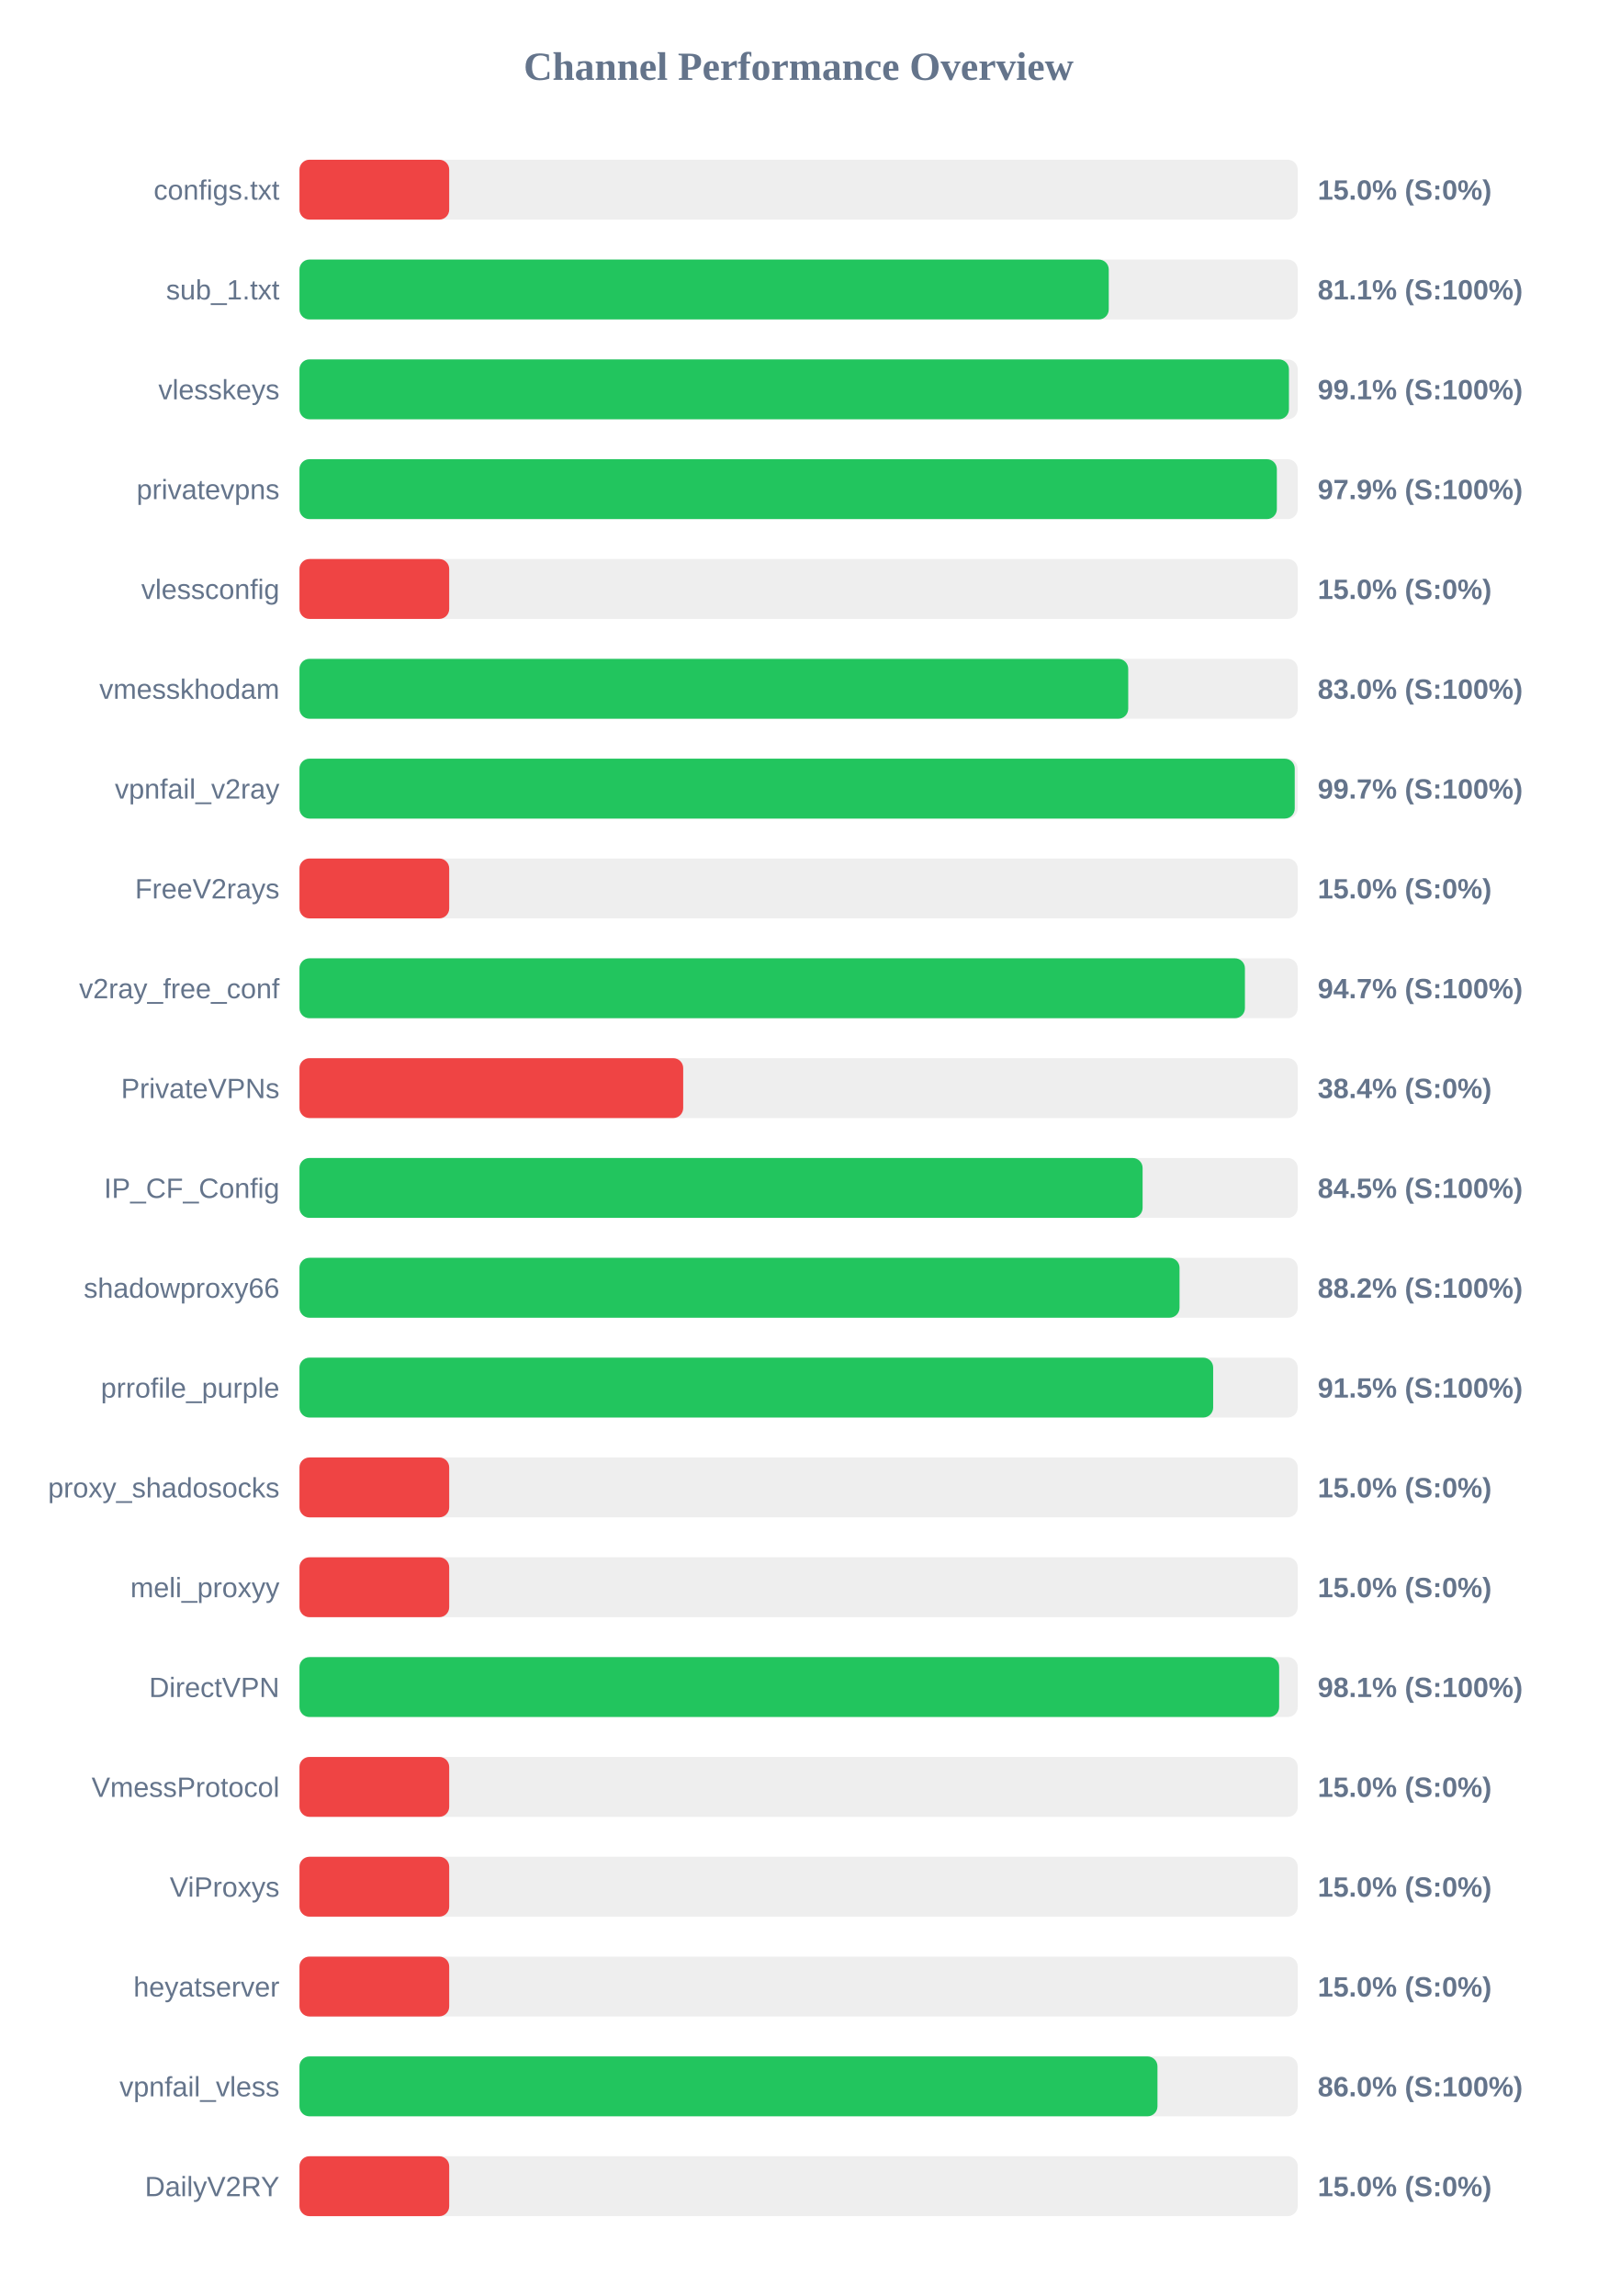
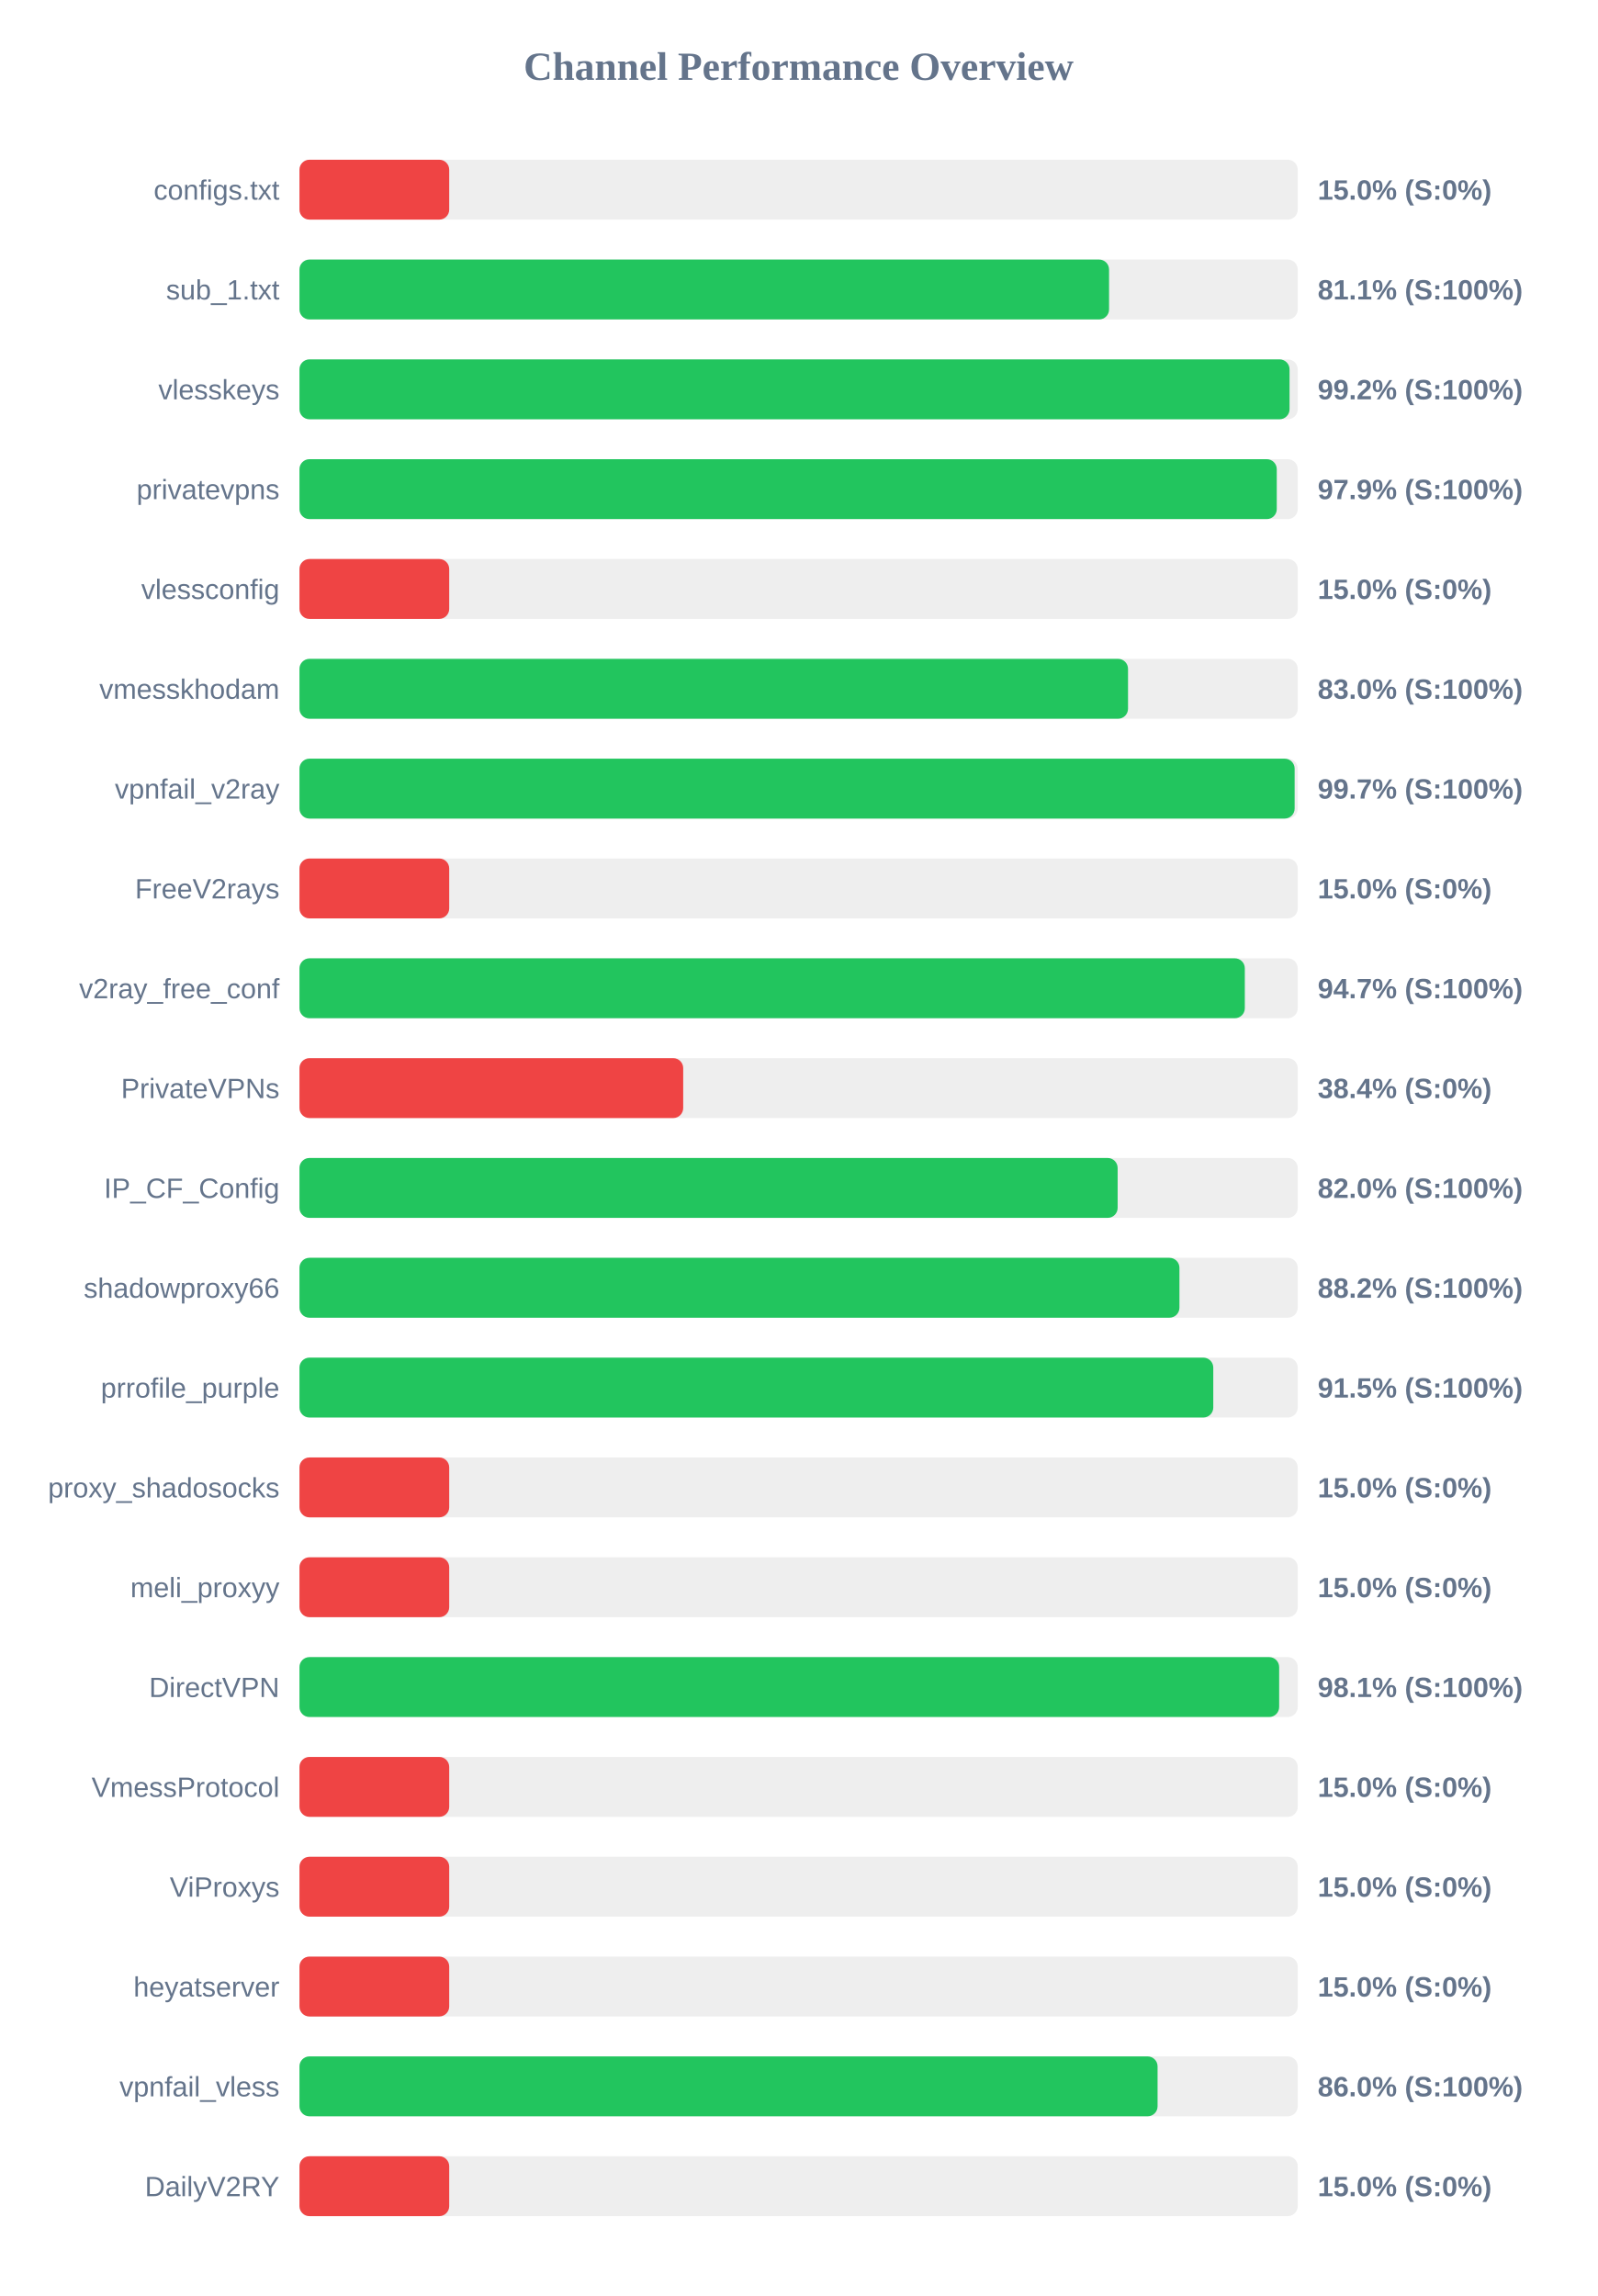
<svg xmlns="http://www.w3.org/2000/svg" width="800" height="1150" version="1.1">
  <style>
        .row { font: 14px Arial; fill: #64748b; }
        .score { font: bold 14px Arial; fill: #64748b; }
    </style>
  <text x="400" y="40" text-anchor="middle" font-size="20px" font-weight="bold" fill="#64748b">Channel Performance Overview</text>
  <rect x="150" y="80" width="500" height="30" fill="#eee" rx="5" />
  <rect x="150" y="80" width="75.0" height="30" fill="#ef4444" rx="5" />
  <text x="140" y="100" text-anchor="end" class="row">configs.txt</text>
  <text x="660" y="100" text-anchor="start" class="score">15.0% (S:0%)</text>
  <rect x="150" y="130" width="500" height="30" fill="#eee" rx="5" />
-   <rect x="150" y="130" width="405.35" height="30" fill="#22c55e" rx="5" />
+   <rect x="150" y="130" width="405.5" height="30" fill="#22c55e" rx="5" />
  <text x="140" y="150" text-anchor="end" class="row">sub_1.txt</text>
  <text x="660" y="150" text-anchor="start" class="score">81.1% (S:100%)</text>
  <rect x="150" y="180" width="500" height="30" fill="#eee" rx="5" />
-   <rect x="150" y="180" width="495.6" height="30" fill="#22c55e" rx="5" />
+   <rect x="150" y="180" width="495.9" height="30" fill="#22c55e" rx="5" />
  <text x="140" y="200" text-anchor="end" class="row">vlesskeys</text>
-   <text x="660" y="200" text-anchor="start" class="score">99.1% (S:100%)</text>
+   <text x="660" y="200" text-anchor="start" class="score">99.2% (S:100%)</text>
  <rect x="150" y="230" width="500" height="30" fill="#eee" rx="5" />
-   <rect x="150" y="230" width="489.55" height="30" fill="#22c55e" rx="5" />
+   <rect x="150" y="230" width="489.5" height="30" fill="#22c55e" rx="5" />
  <text x="140" y="250" text-anchor="end" class="row">privatevpns</text>
  <text x="660" y="250" text-anchor="start" class="score">97.9% (S:100%)</text>
  <rect x="150" y="280" width="500" height="30" fill="#eee" rx="5" />
  <rect x="150" y="280" width="75.0" height="30" fill="#ef4444" rx="5" />
  <text x="140" y="300" text-anchor="end" class="row">vlessconfig</text>
  <text x="660" y="300" text-anchor="start" class="score">15.0% (S:0%)</text>
  <rect x="150" y="330" width="500" height="30" fill="#eee" rx="5" />
-   <rect x="150" y="330" width="415.1" height="30" fill="#22c55e" rx="5" />
+   <rect x="150" y="330" width="415.0" height="30" fill="#22c55e" rx="5" />
  <text x="140" y="350" text-anchor="end" class="row">vmesskhodam</text>
  <text x="660" y="350" text-anchor="start" class="score">83.0% (S:100%)</text>
  <rect x="150" y="380" width="500" height="30" fill="#eee" rx="5" />
-   <rect x="150" y="380" width="498.5" height="30" fill="#22c55e" rx="5" />
+   <rect x="150" y="380" width="498.45" height="30" fill="#22c55e" rx="5" />
  <text x="140" y="400" text-anchor="end" class="row">vpnfail_v2ray</text>
  <text x="660" y="400" text-anchor="start" class="score">99.7% (S:100%)</text>
  <rect x="150" y="430" width="500" height="30" fill="#eee" rx="5" />
  <rect x="150" y="430" width="75.0" height="30" fill="#ef4444" rx="5" />
  <text x="140" y="450" text-anchor="end" class="row">FreeV2rays</text>
  <text x="660" y="450" text-anchor="start" class="score">15.0% (S:0%)</text>
  <rect x="150" y="480" width="500" height="30" fill="#eee" rx="5" />
-   <rect x="150" y="480" width="473.55" height="30" fill="#22c55e" rx="5" />
+   <rect x="150" y="480" width="473.5" height="30" fill="#22c55e" rx="5" />
  <text x="140" y="500" text-anchor="end" class="row">v2ray_free_conf</text>
  <text x="660" y="500" text-anchor="start" class="score">94.7% (S:100%)</text>
  <rect x="150" y="530" width="500" height="30" fill="#eee" rx="5" />
  <rect x="150" y="530" width="192.2" height="30" fill="#ef4444" rx="5" />
  <text x="140" y="550" text-anchor="end" class="row">PrivateVPNs</text>
  <text x="660" y="550" text-anchor="start" class="score">38.4% (S:0%)</text>
  <rect x="150" y="580" width="500" height="30" fill="#eee" rx="5" />
-   <rect x="150" y="580" width="422.3" height="30" fill="#22c55e" rx="5" />
+   <rect x="150" y="580" width="409.8" height="30" fill="#22c55e" rx="5" />
  <text x="140" y="600" text-anchor="end" class="row">IP_CF_Config</text>
-   <text x="660" y="600" text-anchor="start" class="score">84.5% (S:100%)</text>
+   <text x="660" y="600" text-anchor="start" class="score">82.0% (S:100%)</text>
  <rect x="150" y="630" width="500" height="30" fill="#eee" rx="5" />
-   <rect x="150" y="630" width="440.8" height="30" fill="#22c55e" rx="5" />
+   <rect x="150" y="630" width="440.75" height="30" fill="#22c55e" rx="5" />
  <text x="140" y="650" text-anchor="end" class="row">shadowproxy66</text>
  <text x="660" y="650" text-anchor="start" class="score">88.2% (S:100%)</text>
  <rect x="150" y="680" width="500" height="30" fill="#eee" rx="5" />
-   <rect x="150" y="680" width="457.65" height="30" fill="#22c55e" rx="5" />
+   <rect x="150" y="680" width="457.7" height="30" fill="#22c55e" rx="5" />
  <text x="140" y="700" text-anchor="end" class="row">prrofile_purple</text>
  <text x="660" y="700" text-anchor="start" class="score">91.5% (S:100%)</text>
  <rect x="150" y="730" width="500" height="30" fill="#eee" rx="5" />
  <rect x="150" y="730" width="75.0" height="30" fill="#ef4444" rx="5" />
  <text x="140" y="750" text-anchor="end" class="row">proxy_shadosocks</text>
  <text x="660" y="750" text-anchor="start" class="score">15.0% (S:0%)</text>
  <rect x="150" y="780" width="500" height="30" fill="#eee" rx="5" />
  <rect x="150" y="780" width="75.0" height="30" fill="#ef4444" rx="5" />
  <text x="140" y="800" text-anchor="end" class="row">meli_proxyy</text>
  <text x="660" y="800" text-anchor="start" class="score">15.0% (S:0%)</text>
  <rect x="150" y="830" width="500" height="30" fill="#eee" rx="5" />
  <rect x="150" y="830" width="490.7" height="30" fill="#22c55e" rx="5" />
  <text x="140" y="850" text-anchor="end" class="row">DirectVPN</text>
  <text x="660" y="850" text-anchor="start" class="score">98.1% (S:100%)</text>
  <rect x="150" y="880" width="500" height="30" fill="#eee" rx="5" />
  <rect x="150" y="880" width="75.0" height="30" fill="#ef4444" rx="5" />
  <text x="140" y="900" text-anchor="end" class="row">VmessProtocol</text>
  <text x="660" y="900" text-anchor="start" class="score">15.0% (S:0%)</text>
  <rect x="150" y="930" width="500" height="30" fill="#eee" rx="5" />
  <rect x="150" y="930" width="75.0" height="30" fill="#ef4444" rx="5" />
  <text x="140" y="950" text-anchor="end" class="row">ViProxys</text>
  <text x="660" y="950" text-anchor="start" class="score">15.0% (S:0%)</text>
  <rect x="150" y="980" width="500" height="30" fill="#eee" rx="5" />
  <rect x="150" y="980" width="75.0" height="30" fill="#ef4444" rx="5" />
  <text x="140" y="1000" text-anchor="end" class="row">heyatserver</text>
  <text x="660" y="1000" text-anchor="start" class="score">15.0% (S:0%)</text>
  <rect x="150" y="1030" width="500" height="30" fill="#eee" rx="5" />
-   <rect x="150" y="1030" width="429.75" height="30" fill="#22c55e" rx="5" />
+   <rect x="150" y="1030" width="429.8" height="30" fill="#22c55e" rx="5" />
  <text x="140" y="1050" text-anchor="end" class="row">vpnfail_vless</text>
  <text x="660" y="1050" text-anchor="start" class="score">86.0% (S:100%)</text>
  <rect x="150" y="1080" width="500" height="30" fill="#eee" rx="5" />
  <rect x="150" y="1080" width="75.0" height="30" fill="#ef4444" rx="5" />
  <text x="140" y="1100" text-anchor="end" class="row">DailyV2RY</text>
  <text x="660" y="1100" text-anchor="start" class="score">15.0% (S:0%)</text>
</svg>
